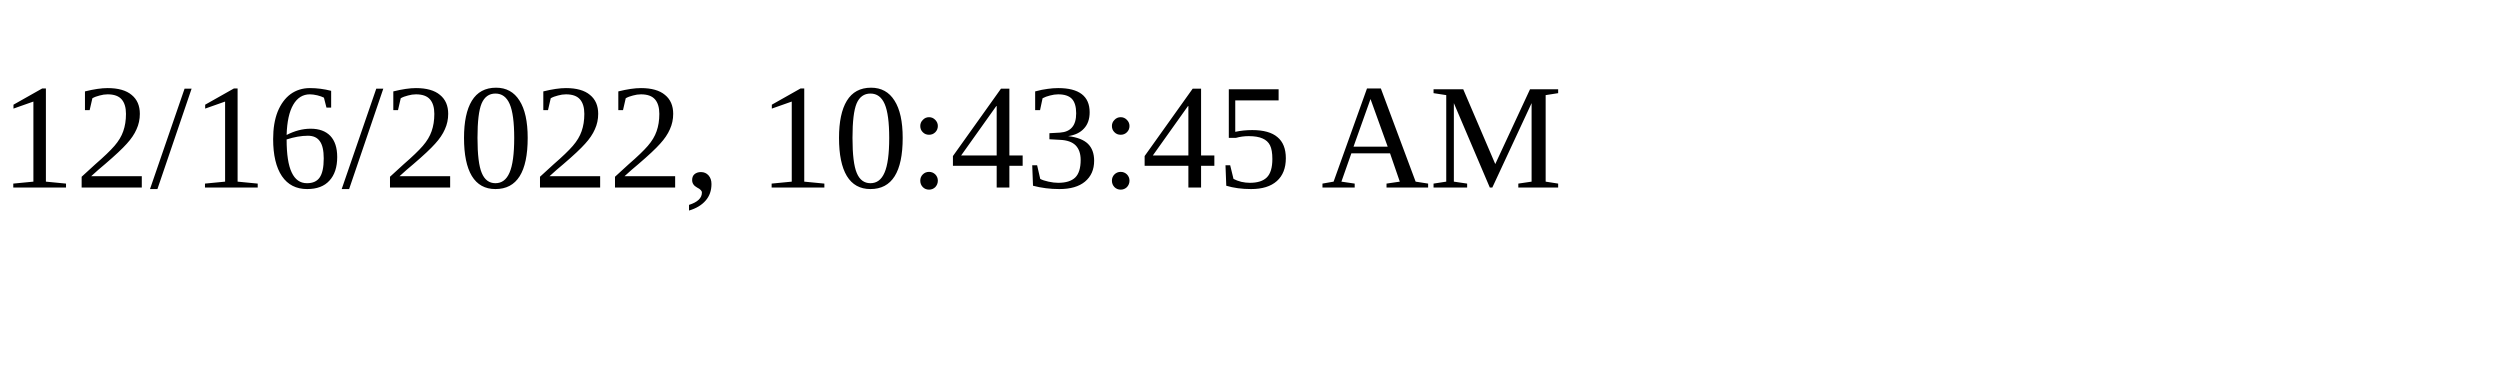
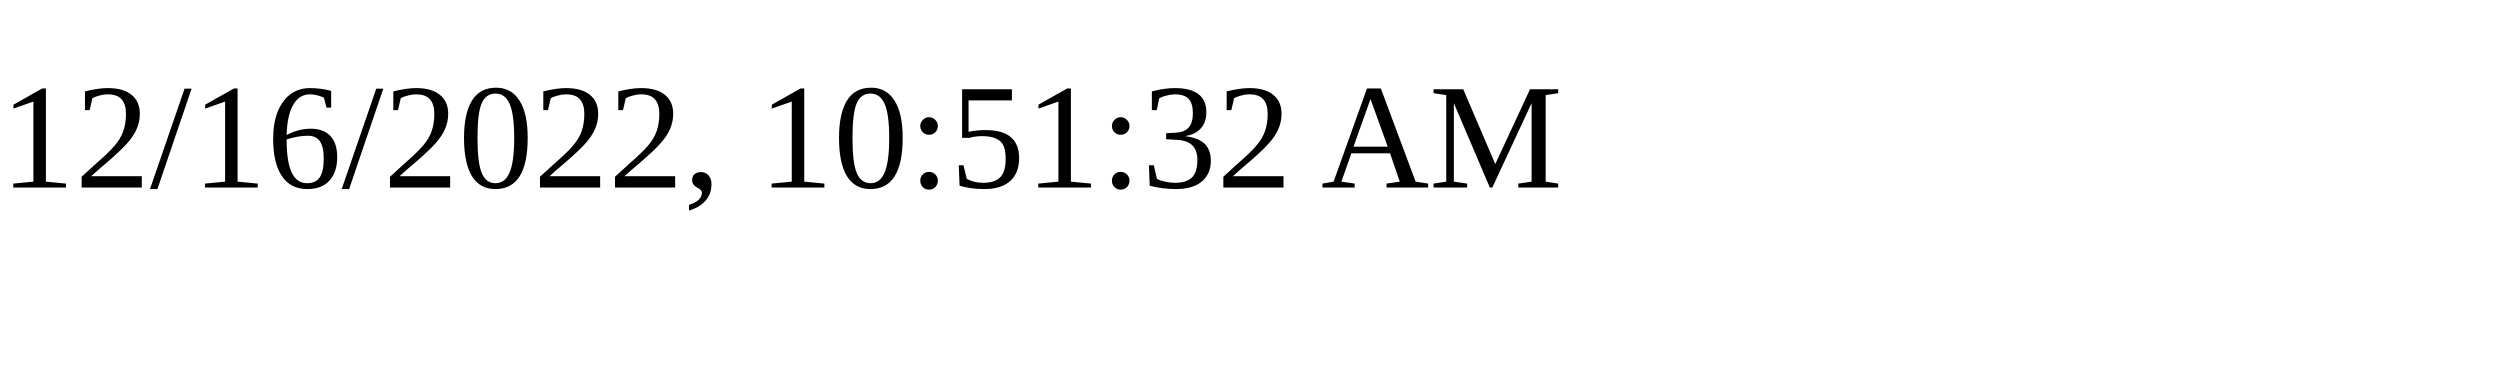
<svg xmlns="http://www.w3.org/2000/svg" height="30" width="200">
-   <text x="0" y="15">12/16/2022, 10:43:45 AM</text>
+   <text x="0" y="15">12/16/2022, 10:51:32 AM</text>
</svg>
